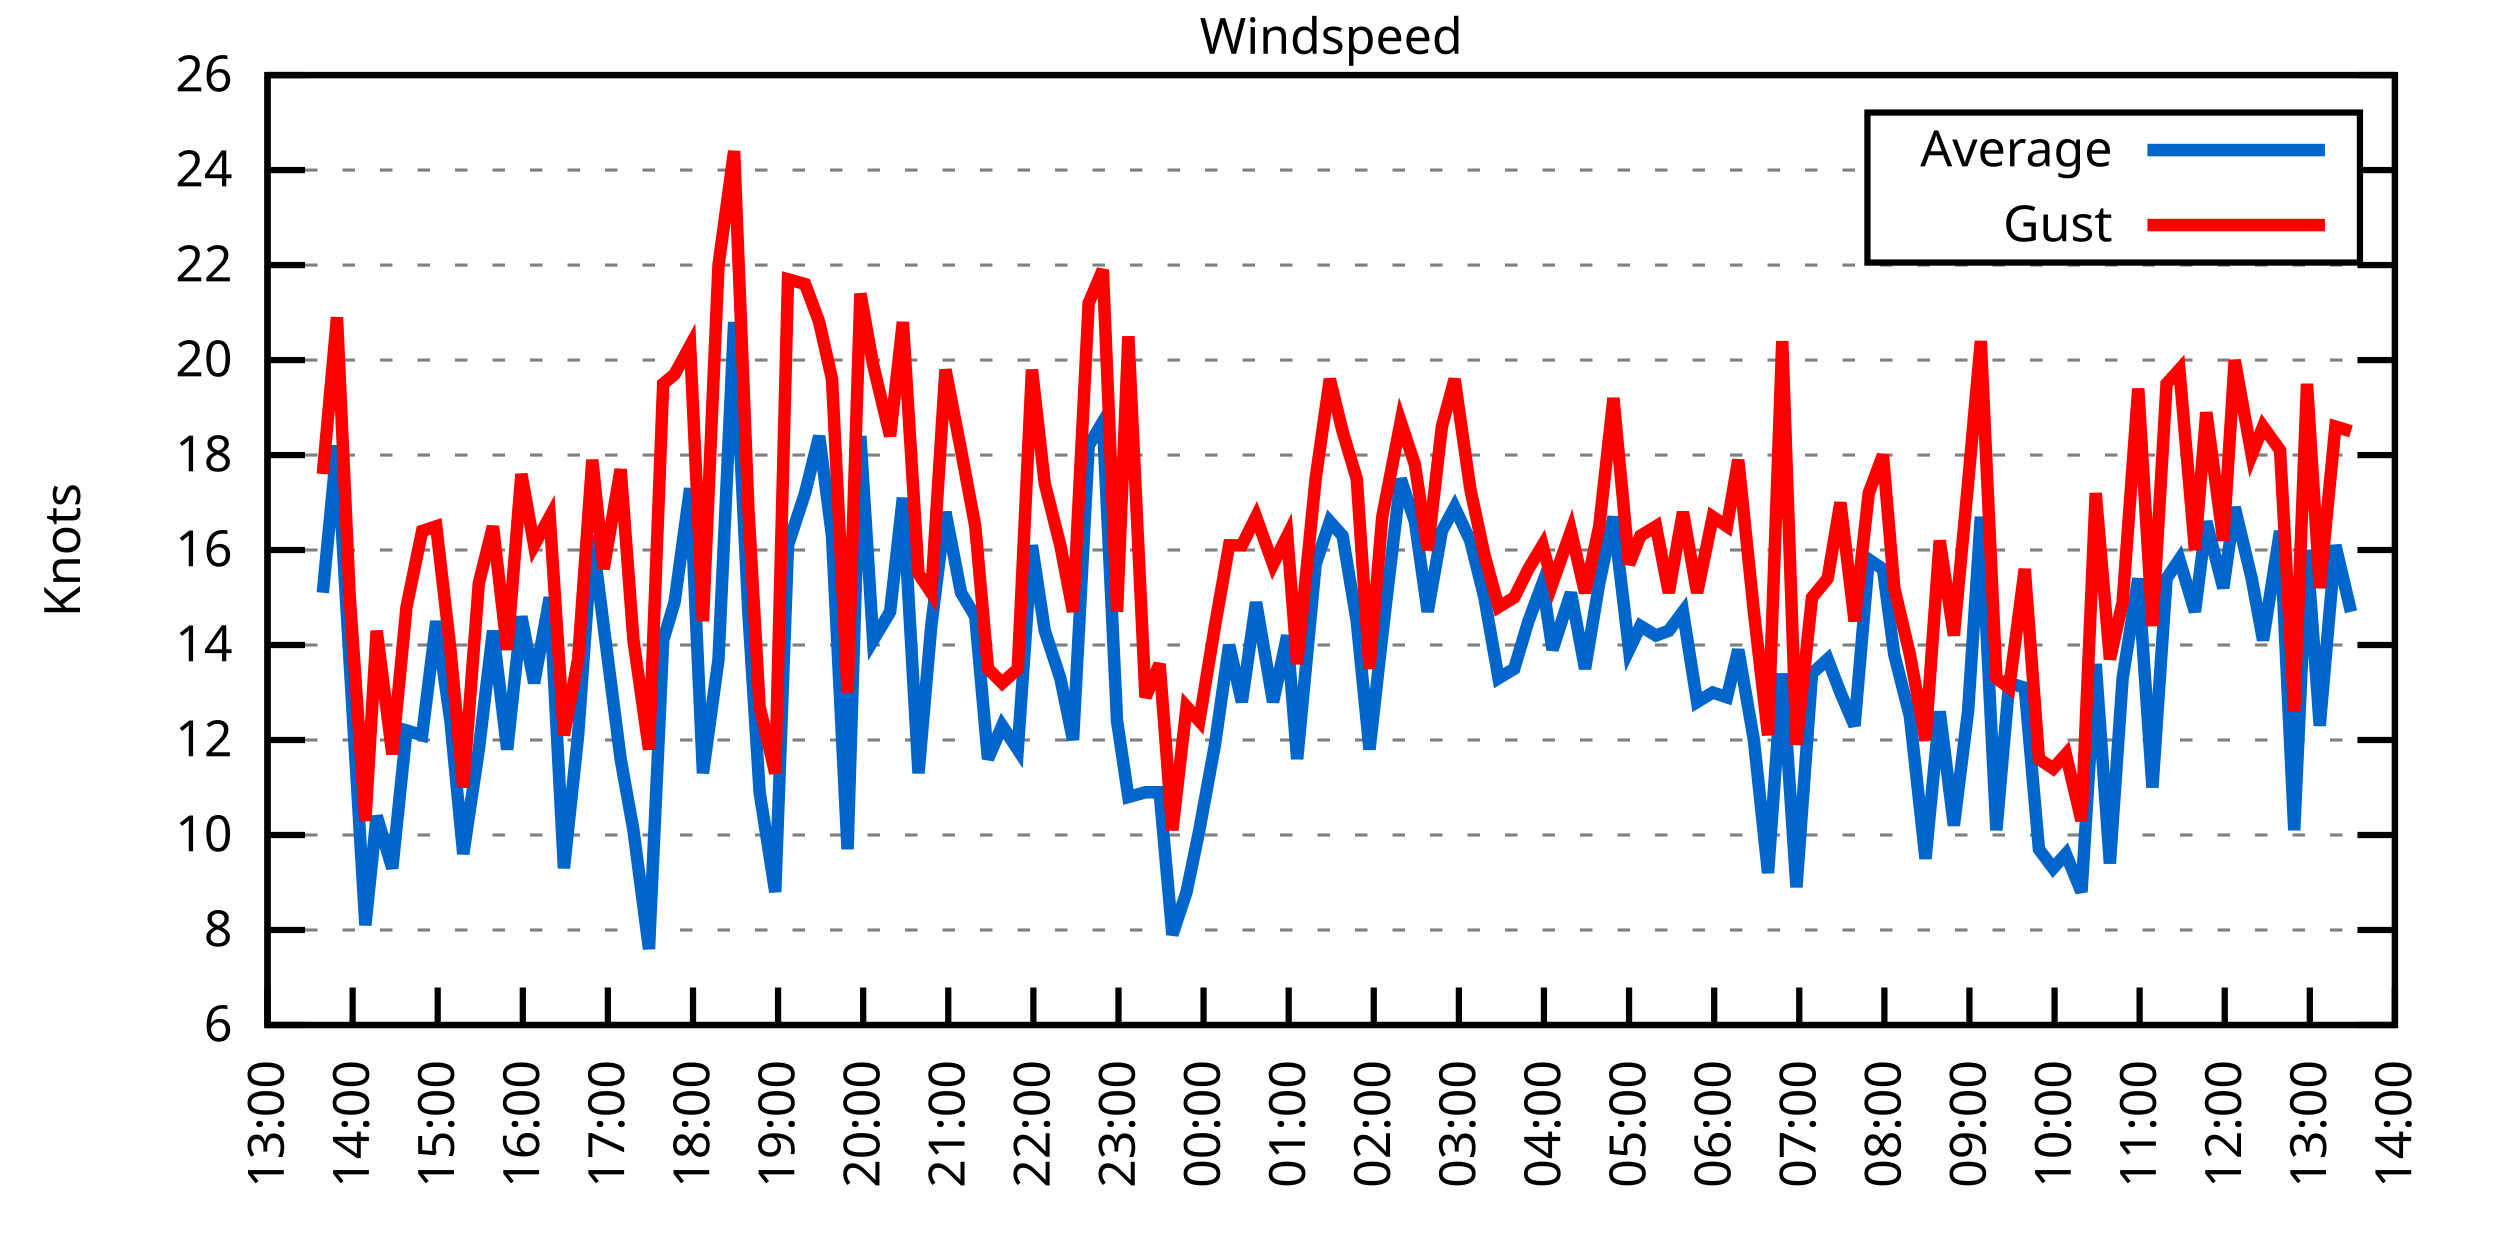
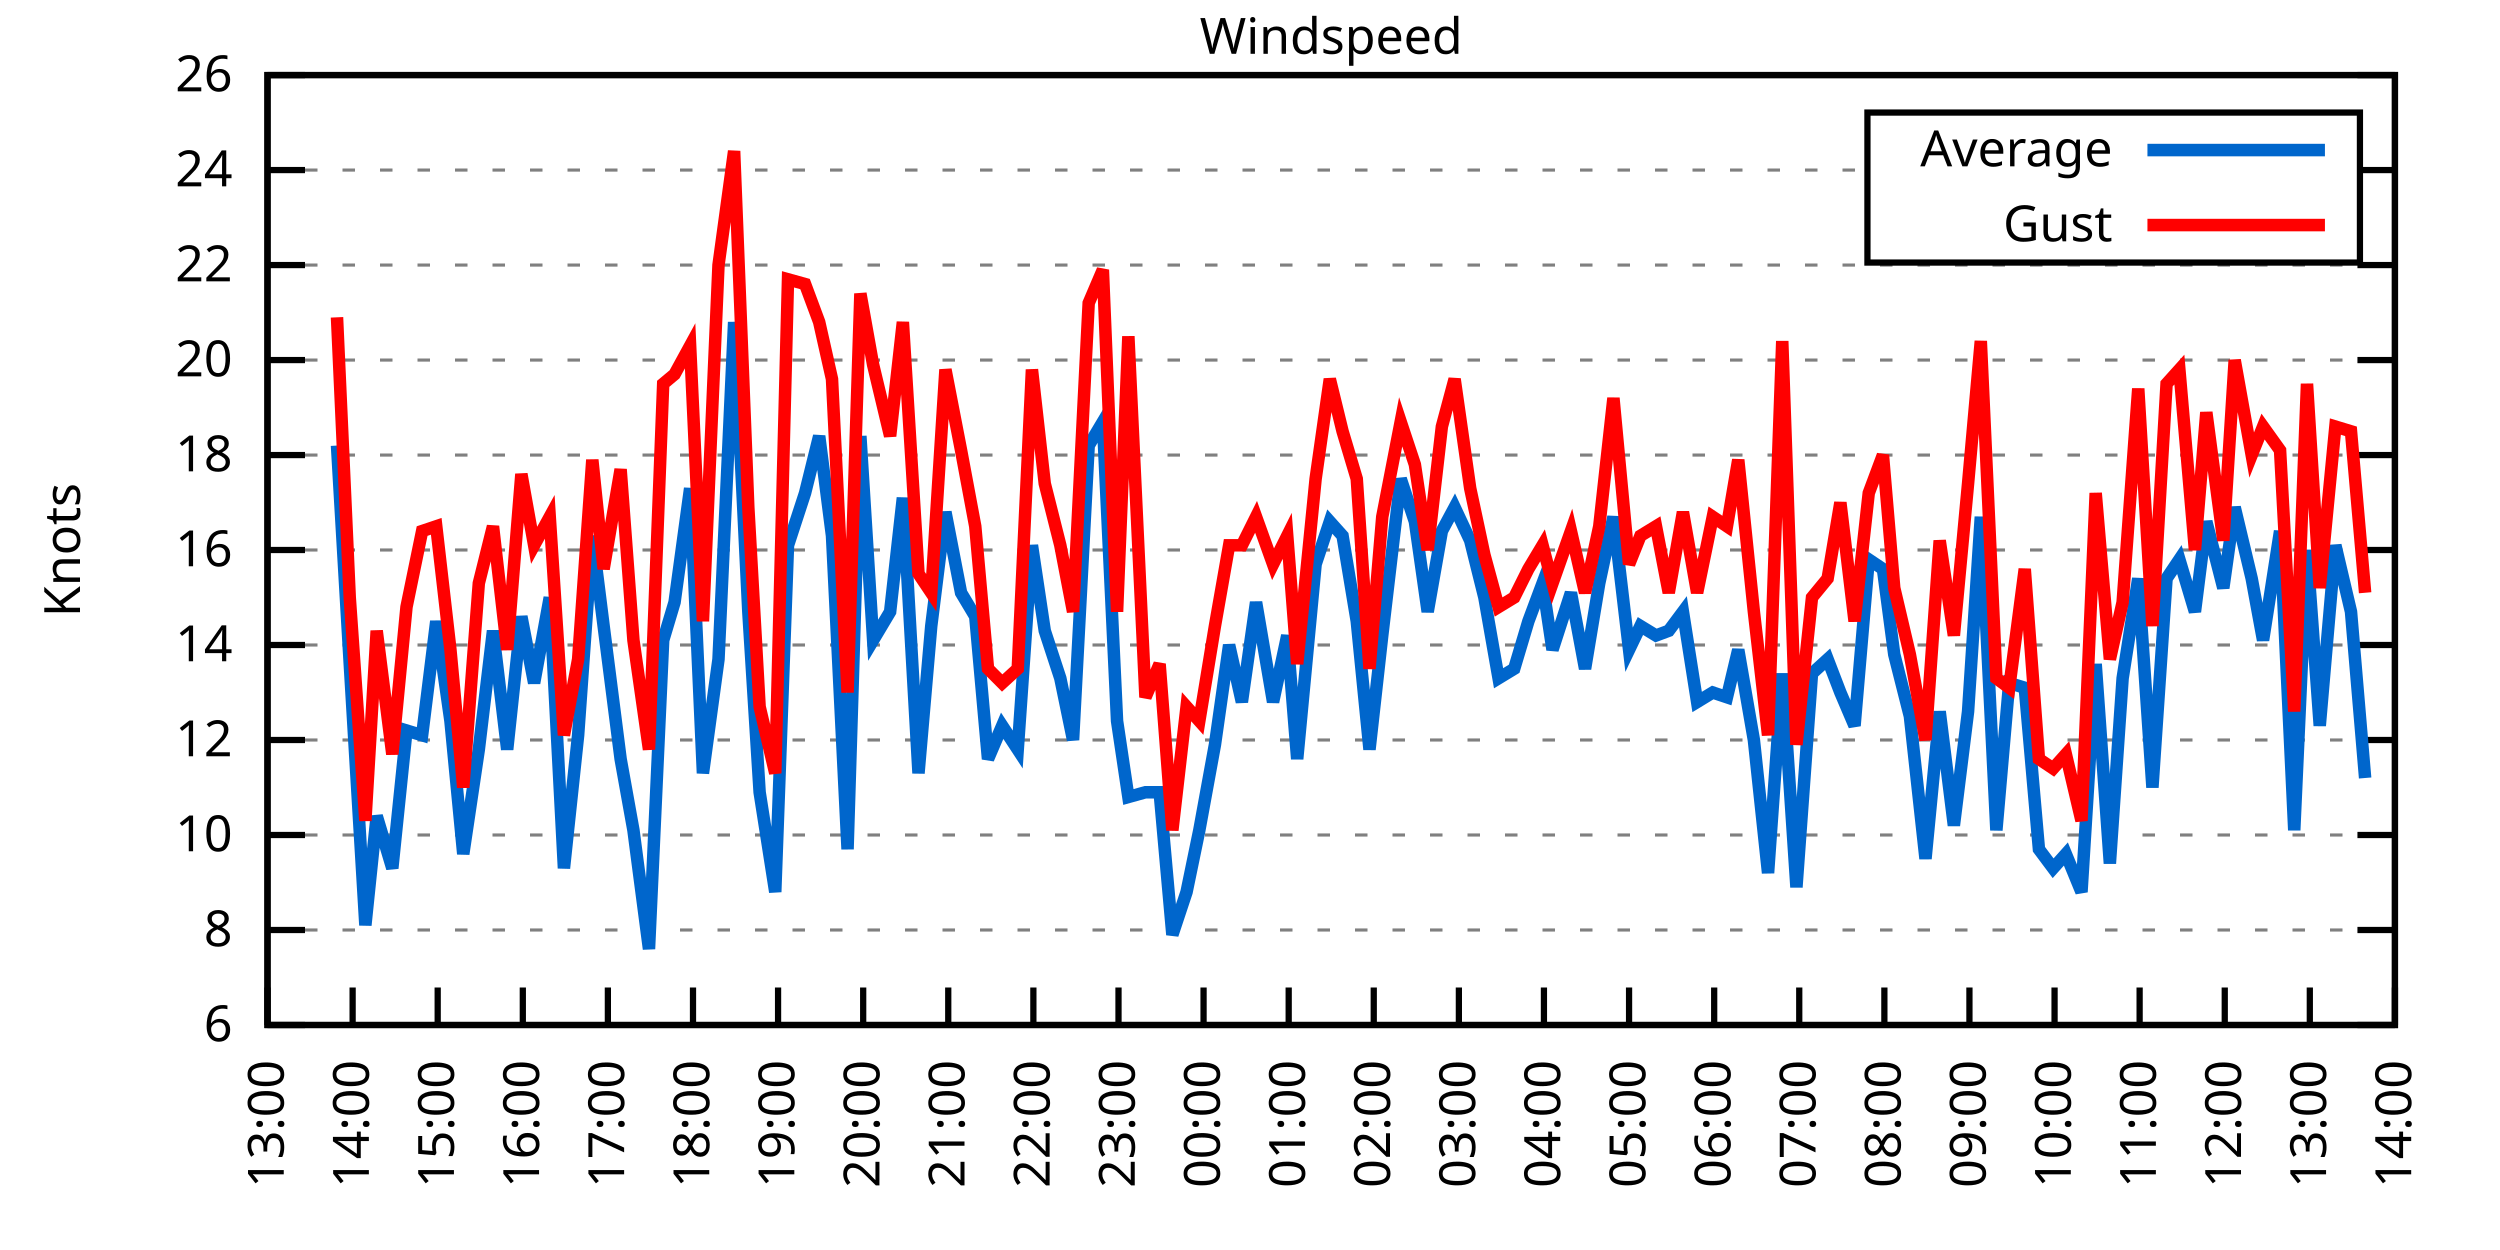
<svg xmlns="http://www.w3.org/2000/svg" xmlns:xlink="http://www.w3.org/1999/xlink" width="400" height="200" viewBox="0 0 400 200">
  <g id="gnuplot_canvas">
    <rect x="0" y="0" width="400" height="200" fill="none" />
    <defs>
      <circle id="gpDot" r="0.5" stroke-width="0.5" stroke="currentColor" />
      <path id="gpPt0" stroke-width="0.333" stroke="currentColor" d="M-1,0 h2 M0,-1 v2" />
      <path id="gpPt1" stroke-width="0.333" stroke="currentColor" d="M-1,-1 L1,1 M1,-1 L-1,1" />
      <path id="gpPt2" stroke-width="0.333" stroke="currentColor" d="M-1,0 L1,0 M0,-1 L0,1 M-1,-1 L1,1 M-1,1 L1,-1" />
      <rect id="gpPt3" stroke-width="0.333" stroke="currentColor" x="-1" y="-1" width="2" height="2" />
      <rect id="gpPt4" stroke-width="0.333" stroke="currentColor" fill="currentColor" x="-1" y="-1" width="2" height="2" />
      <circle id="gpPt5" stroke-width="0.333" stroke="currentColor" cx="0" cy="0" r="1" />
      <use xlink:href="#gpPt5" id="gpPt6" fill="currentColor" stroke="none" />
      <path id="gpPt7" stroke-width="0.333" stroke="currentColor" d="M0,-1.33 L-1.33,0.67 L1.33,0.67 z" />
      <use xlink:href="#gpPt7" id="gpPt8" fill="currentColor" stroke="none" />
      <use xlink:href="#gpPt7" id="gpPt9" stroke="currentColor" transform="rotate(180)" />
      <use xlink:href="#gpPt9" id="gpPt10" fill="currentColor" stroke="none" />
      <use xlink:href="#gpPt3" id="gpPt11" stroke="currentColor" transform="rotate(45)" />
      <use xlink:href="#gpPt11" id="gpPt12" fill="currentColor" stroke="none" />
      <path id="gpPt13" stroke-width="0.333" stroke="currentColor" d="M0,1.330 L1.265,0.411 L0.782,-1.067 L-0.782,-1.076 L-1.265,0.411 z" />
      <use xlink:href="#gpPt13" id="gpPt14" fill="currentColor" stroke="none" />
      <filter id="textbox" filterUnits="objectBoundingBox" x="0" y="0" height="1" width="1">
        <feFlood flood-color="white" flood-opacity="1" result="bgnd" />
        <feComposite in="SourceGraphic" in2="bgnd" operator="atop" />
      </filter>
      <filter id="greybox" filterUnits="objectBoundingBox" x="0" y="0" height="1" width="1">
        <feFlood flood-color="lightgrey" flood-opacity="1" result="grey" />
        <feComposite in="SourceGraphic" in2="grey" operator="atop" />
      </filter>
    </defs>
    <g fill="none" color="white" stroke="currentColor" stroke-width="1.00" stroke-linecap="butt" stroke-linejoin="miter">
</g>
    <g fill="none" color="black" stroke="currentColor" stroke-width="1.00" stroke-linecap="butt" stroke-linejoin="miter">
      <g stroke="none" shape-rendering="crispEdges">
        <polygon fill="rgb(255, 255, 255)" points="42.80,164.00 383.18,164.00 383.18,12.02 42.80,12.02 " />
      </g>
    </g>
    <g fill="none" color="black" stroke="currentColor" stroke-width="1.00" stroke-linecap="butt" stroke-linejoin="miter">
</g>
    <g fill="none" color="black" stroke="black" stroke-width="0.50" stroke-linecap="butt" stroke-linejoin="miter">
</g>
    <g fill="none" color="gray" stroke="currentColor" stroke-width="0.50" stroke-linecap="butt" stroke-linejoin="miter">
      <path stroke="gray" stroke-dasharray="2,4" class="gridline" d="M42.80,164.00 L383.19,164.00  " />
    </g>
    <g fill="none" color="gray" stroke="gray" stroke-width="1.00" stroke-linecap="butt" stroke-linejoin="miter">
</g>
    <g fill="none" color="black" stroke="currentColor" stroke-width="1.00" stroke-linecap="butt" stroke-linejoin="miter">
      <path stroke="black" d="M42.80,164.00 L48.80,164.00 M383.19,164.00 L377.19,164.00  " />
      <g transform="translate(37.20,166.60)" stroke="none" fill="black" font-family="Sans" font-size="8.00" text-anchor="end">
        <text>
          <tspan font-family="Sans"> 6</tspan>
        </text>
      </g>
    </g>
    <g fill="none" color="black" stroke="currentColor" stroke-width="1.00" stroke-linecap="butt" stroke-linejoin="miter">
</g>
    <g fill="none" color="black" stroke="black" stroke-width="0.50" stroke-linecap="butt" stroke-linejoin="miter">
</g>
    <g fill="none" color="gray" stroke="currentColor" stroke-width="0.50" stroke-linecap="butt" stroke-linejoin="miter">
      <path stroke="gray" stroke-dasharray="2,4" class="gridline" d="M42.80,148.80 L383.19,148.80  " />
    </g>
    <g fill="none" color="gray" stroke="gray" stroke-width="1.00" stroke-linecap="butt" stroke-linejoin="miter">
</g>
    <g fill="none" color="black" stroke="currentColor" stroke-width="1.00" stroke-linecap="butt" stroke-linejoin="miter">
      <path stroke="black" d="M42.80,148.80 L48.80,148.80 M383.19,148.80 L377.19,148.80  " />
      <g transform="translate(37.20,151.40)" stroke="none" fill="black" font-family="Sans" font-size="8.00" text-anchor="end">
        <text>
          <tspan font-family="Sans"> 8</tspan>
        </text>
      </g>
    </g>
    <g fill="none" color="black" stroke="currentColor" stroke-width="1.00" stroke-linecap="butt" stroke-linejoin="miter">
</g>
    <g fill="none" color="black" stroke="black" stroke-width="0.50" stroke-linecap="butt" stroke-linejoin="miter">
</g>
    <g fill="none" color="gray" stroke="currentColor" stroke-width="0.50" stroke-linecap="butt" stroke-linejoin="miter">
      <path stroke="gray" stroke-dasharray="2,4" class="gridline" d="M42.80,133.60 L383.19,133.60  " />
    </g>
    <g fill="none" color="gray" stroke="gray" stroke-width="1.00" stroke-linecap="butt" stroke-linejoin="miter">
</g>
    <g fill="none" color="black" stroke="currentColor" stroke-width="1.00" stroke-linecap="butt" stroke-linejoin="miter">
      <path stroke="black" d="M42.80,133.60 L48.80,133.60 M383.19,133.60 L377.19,133.60  " />
      <g transform="translate(37.20,136.20)" stroke="none" fill="black" font-family="Sans" font-size="8.00" text-anchor="end">
        <text>
          <tspan font-family="Sans"> 10</tspan>
        </text>
      </g>
    </g>
    <g fill="none" color="black" stroke="currentColor" stroke-width="1.00" stroke-linecap="butt" stroke-linejoin="miter">
</g>
    <g fill="none" color="black" stroke="black" stroke-width="0.50" stroke-linecap="butt" stroke-linejoin="miter">
</g>
    <g fill="none" color="gray" stroke="currentColor" stroke-width="0.50" stroke-linecap="butt" stroke-linejoin="miter">
      <path stroke="gray" stroke-dasharray="2,4" class="gridline" d="M42.80,118.40 L383.19,118.40  " />
    </g>
    <g fill="none" color="gray" stroke="gray" stroke-width="1.00" stroke-linecap="butt" stroke-linejoin="miter">
</g>
    <g fill="none" color="black" stroke="currentColor" stroke-width="1.00" stroke-linecap="butt" stroke-linejoin="miter">
      <path stroke="black" d="M42.80,118.40 L48.80,118.40 M383.19,118.40 L377.19,118.40  " />
      <g transform="translate(37.20,121.00)" stroke="none" fill="black" font-family="Sans" font-size="8.00" text-anchor="end">
        <text>
          <tspan font-family="Sans"> 12</tspan>
        </text>
      </g>
    </g>
    <g fill="none" color="black" stroke="currentColor" stroke-width="1.00" stroke-linecap="butt" stroke-linejoin="miter">
</g>
    <g fill="none" color="black" stroke="black" stroke-width="0.50" stroke-linecap="butt" stroke-linejoin="miter">
</g>
    <g fill="none" color="gray" stroke="currentColor" stroke-width="0.50" stroke-linecap="butt" stroke-linejoin="miter">
      <path stroke="gray" stroke-dasharray="2,4" class="gridline" d="M42.80,103.20 L383.19,103.20  " />
    </g>
    <g fill="none" color="gray" stroke="gray" stroke-width="1.00" stroke-linecap="butt" stroke-linejoin="miter">
</g>
    <g fill="none" color="black" stroke="currentColor" stroke-width="1.00" stroke-linecap="butt" stroke-linejoin="miter">
      <path stroke="black" d="M42.80,103.20 L48.80,103.20 M383.19,103.20 L377.19,103.20  " />
      <g transform="translate(37.20,105.80)" stroke="none" fill="black" font-family="Sans" font-size="8.00" text-anchor="end">
        <text>
          <tspan font-family="Sans"> 14</tspan>
        </text>
      </g>
    </g>
    <g fill="none" color="black" stroke="currentColor" stroke-width="1.00" stroke-linecap="butt" stroke-linejoin="miter">
</g>
    <g fill="none" color="black" stroke="black" stroke-width="0.50" stroke-linecap="butt" stroke-linejoin="miter">
</g>
    <g fill="none" color="gray" stroke="currentColor" stroke-width="0.50" stroke-linecap="butt" stroke-linejoin="miter">
      <path stroke="gray" stroke-dasharray="2,4" class="gridline" d="M42.80,88.00 L383.19,88.00  " />
    </g>
    <g fill="none" color="gray" stroke="gray" stroke-width="1.00" stroke-linecap="butt" stroke-linejoin="miter">
</g>
    <g fill="none" color="black" stroke="currentColor" stroke-width="1.00" stroke-linecap="butt" stroke-linejoin="miter">
      <path stroke="black" d="M42.80,88.00 L48.80,88.00 M383.19,88.00 L377.19,88.00  " />
      <g transform="translate(37.20,90.60)" stroke="none" fill="black" font-family="Sans" font-size="8.00" text-anchor="end">
        <text>
          <tspan font-family="Sans"> 16</tspan>
        </text>
      </g>
    </g>
    <g fill="none" color="black" stroke="currentColor" stroke-width="1.00" stroke-linecap="butt" stroke-linejoin="miter">
</g>
    <g fill="none" color="black" stroke="black" stroke-width="0.50" stroke-linecap="butt" stroke-linejoin="miter">
</g>
    <g fill="none" color="gray" stroke="currentColor" stroke-width="0.50" stroke-linecap="butt" stroke-linejoin="miter">
      <path stroke="gray" stroke-dasharray="2,4" class="gridline" d="M42.80,72.81 L383.19,72.81  " />
    </g>
    <g fill="none" color="gray" stroke="gray" stroke-width="1.00" stroke-linecap="butt" stroke-linejoin="miter">
</g>
    <g fill="none" color="black" stroke="currentColor" stroke-width="1.00" stroke-linecap="butt" stroke-linejoin="miter">
      <path stroke="black" d="M42.80,72.81 L48.80,72.81 M383.19,72.81 L377.19,72.81  " />
      <g transform="translate(37.20,75.41)" stroke="none" fill="black" font-family="Sans" font-size="8.00" text-anchor="end">
        <text>
          <tspan font-family="Sans"> 18</tspan>
        </text>
      </g>
    </g>
    <g fill="none" color="black" stroke="currentColor" stroke-width="1.00" stroke-linecap="butt" stroke-linejoin="miter">
</g>
    <g fill="none" color="black" stroke="black" stroke-width="0.50" stroke-linecap="butt" stroke-linejoin="miter">
</g>
    <g fill="none" color="gray" stroke="currentColor" stroke-width="0.50" stroke-linecap="butt" stroke-linejoin="miter">
      <path stroke="gray" stroke-dasharray="2,4" class="gridline" d="M42.80,57.61 L383.19,57.61  " />
    </g>
    <g fill="none" color="gray" stroke="gray" stroke-width="1.00" stroke-linecap="butt" stroke-linejoin="miter">
</g>
    <g fill="none" color="black" stroke="currentColor" stroke-width="1.00" stroke-linecap="butt" stroke-linejoin="miter">
      <path stroke="black" d="M42.80,57.61 L48.80,57.61 M383.19,57.61 L377.19,57.61  " />
      <g transform="translate(37.20,60.21)" stroke="none" fill="black" font-family="Sans" font-size="8.00" text-anchor="end">
        <text>
          <tspan font-family="Sans"> 20</tspan>
        </text>
      </g>
    </g>
    <g fill="none" color="black" stroke="currentColor" stroke-width="1.00" stroke-linecap="butt" stroke-linejoin="miter">
</g>
    <g fill="none" color="black" stroke="black" stroke-width="0.50" stroke-linecap="butt" stroke-linejoin="miter">
</g>
    <g fill="none" color="gray" stroke="currentColor" stroke-width="0.50" stroke-linecap="butt" stroke-linejoin="miter">
      <path stroke="gray" stroke-dasharray="2,4" class="gridline" d="M42.80,42.41 L383.19,42.41  " />
    </g>
    <g fill="none" color="gray" stroke="gray" stroke-width="1.00" stroke-linecap="butt" stroke-linejoin="miter">
</g>
    <g fill="none" color="black" stroke="currentColor" stroke-width="1.00" stroke-linecap="butt" stroke-linejoin="miter">
      <path stroke="black" d="M42.80,42.41 L48.80,42.41 M383.19,42.41 L377.19,42.41  " />
      <g transform="translate(37.20,45.01)" stroke="none" fill="black" font-family="Sans" font-size="8.00" text-anchor="end">
        <text>
          <tspan font-family="Sans"> 22</tspan>
        </text>
      </g>
    </g>
    <g fill="none" color="black" stroke="currentColor" stroke-width="1.00" stroke-linecap="butt" stroke-linejoin="miter">
</g>
    <g fill="none" color="black" stroke="black" stroke-width="0.50" stroke-linecap="butt" stroke-linejoin="miter">
</g>
    <g fill="none" color="gray" stroke="currentColor" stroke-width="0.50" stroke-linecap="butt" stroke-linejoin="miter">
      <path stroke="gray" stroke-dasharray="2,4" class="gridline" d="M42.80,27.21 L298.79,27.21 M377.59,27.21 L383.19,27.21  " />
    </g>
    <g fill="none" color="gray" stroke="gray" stroke-width="1.00" stroke-linecap="butt" stroke-linejoin="miter">
</g>
    <g fill="none" color="black" stroke="currentColor" stroke-width="1.00" stroke-linecap="butt" stroke-linejoin="miter">
      <path stroke="black" d="M42.80,27.21 L48.80,27.21 M383.19,27.21 L377.19,27.21  " />
      <g transform="translate(37.20,29.81)" stroke="none" fill="black" font-family="Sans" font-size="8.00" text-anchor="end">
        <text>
          <tspan font-family="Sans"> 24</tspan>
        </text>
      </g>
    </g>
    <g fill="none" color="black" stroke="currentColor" stroke-width="1.00" stroke-linecap="butt" stroke-linejoin="miter">
</g>
    <g fill="none" color="black" stroke="black" stroke-width="0.50" stroke-linecap="butt" stroke-linejoin="miter">
</g>
    <g fill="none" color="gray" stroke="currentColor" stroke-width="0.50" stroke-linecap="butt" stroke-linejoin="miter">
      <path stroke="gray" stroke-dasharray="2,4" class="gridline" d="M42.80,12.01 L383.19,12.01  " />
    </g>
    <g fill="none" color="gray" stroke="gray" stroke-width="1.00" stroke-linecap="butt" stroke-linejoin="miter">
</g>
    <g fill="none" color="black" stroke="currentColor" stroke-width="1.00" stroke-linecap="butt" stroke-linejoin="miter">
      <path stroke="black" d="M42.80,12.01 L48.80,12.01 M383.19,12.01 L377.19,12.01  " />
      <g transform="translate(37.20,14.61)" stroke="none" fill="black" font-family="Sans" font-size="8.00" text-anchor="end">
        <text>
          <tspan font-family="Sans"> 26</tspan>
        </text>
      </g>
    </g>
    <g fill="none" color="black" stroke="currentColor" stroke-width="1.00" stroke-linecap="butt" stroke-linejoin="miter">
      <path stroke="black" d="M42.80,164.00 L42.80,158.00  " />
      <g transform="translate(45.40,169.60) rotate(270.00)" stroke="none" fill="black" font-family="Sans" font-size="8.00" text-anchor="end">
        <text>
          <tspan font-family="Sans">13:00</tspan>
        </text>
      </g>
    </g>
    <g fill="none" color="black" stroke="currentColor" stroke-width="1.00" stroke-linecap="butt" stroke-linejoin="miter">
      <path stroke="black" d="M56.42,164.00 L56.42,158.00  " />
      <g transform="translate(59.02,169.60) rotate(270.00)" stroke="none" fill="black" font-family="Sans" font-size="8.00" text-anchor="end">
        <text>
          <tspan font-family="Sans">14:00</tspan>
        </text>
      </g>
    </g>
    <g fill="none" color="black" stroke="currentColor" stroke-width="1.00" stroke-linecap="butt" stroke-linejoin="miter">
      <path stroke="black" d="M70.03,164.00 L70.03,158.00  " />
      <g transform="translate(72.63,169.60) rotate(270.00)" stroke="none" fill="black" font-family="Sans" font-size="8.00" text-anchor="end">
        <text>
          <tspan font-family="Sans">15:00</tspan>
        </text>
      </g>
    </g>
    <g fill="none" color="black" stroke="currentColor" stroke-width="1.00" stroke-linecap="butt" stroke-linejoin="miter">
      <path stroke="black" d="M83.65,164.00 L83.65,158.00  " />
      <g transform="translate(86.25,169.60) rotate(270.00)" stroke="none" fill="black" font-family="Sans" font-size="8.00" text-anchor="end">
        <text>
          <tspan font-family="Sans">16:00</tspan>
        </text>
      </g>
    </g>
    <g fill="none" color="black" stroke="currentColor" stroke-width="1.00" stroke-linecap="butt" stroke-linejoin="miter">
      <path stroke="black" d="M97.26,164.00 L97.26,158.00  " />
      <g transform="translate(99.86,169.60) rotate(270.00)" stroke="none" fill="black" font-family="Sans" font-size="8.00" text-anchor="end">
        <text>
          <tspan font-family="Sans">17:00</tspan>
        </text>
      </g>
    </g>
    <g fill="none" color="black" stroke="currentColor" stroke-width="1.00" stroke-linecap="butt" stroke-linejoin="miter">
      <path stroke="black" d="M110.88,164.00 L110.88,158.00  " />
      <g transform="translate(113.48,169.60) rotate(270.00)" stroke="none" fill="black" font-family="Sans" font-size="8.00" text-anchor="end">
        <text>
          <tspan font-family="Sans">18:00</tspan>
        </text>
      </g>
    </g>
    <g fill="none" color="black" stroke="currentColor" stroke-width="1.00" stroke-linecap="butt" stroke-linejoin="miter">
      <path stroke="black" d="M124.49,164.00 L124.49,158.00  " />
      <g transform="translate(127.09,169.60) rotate(270.00)" stroke="none" fill="black" font-family="Sans" font-size="8.00" text-anchor="end">
        <text>
          <tspan font-family="Sans">19:00</tspan>
        </text>
      </g>
    </g>
    <g fill="none" color="black" stroke="currentColor" stroke-width="1.00" stroke-linecap="butt" stroke-linejoin="miter">
      <path stroke="black" d="M138.11,164.00 L138.11,158.00  " />
      <g transform="translate(140.71,169.60) rotate(270.00)" stroke="none" fill="black" font-family="Sans" font-size="8.00" text-anchor="end">
        <text>
          <tspan font-family="Sans">20:00</tspan>
        </text>
      </g>
    </g>
    <g fill="none" color="black" stroke="currentColor" stroke-width="1.00" stroke-linecap="butt" stroke-linejoin="miter">
      <path stroke="black" d="M151.72,164.00 L151.72,158.00  " />
      <g transform="translate(154.32,169.60) rotate(270.00)" stroke="none" fill="black" font-family="Sans" font-size="8.00" text-anchor="end">
        <text>
          <tspan font-family="Sans">21:00</tspan>
        </text>
      </g>
    </g>
    <g fill="none" color="black" stroke="currentColor" stroke-width="1.00" stroke-linecap="butt" stroke-linejoin="miter">
      <path stroke="black" d="M165.34,164.00 L165.34,158.00  " />
      <g transform="translate(167.94,169.60) rotate(270.00)" stroke="none" fill="black" font-family="Sans" font-size="8.00" text-anchor="end">
        <text>
          <tspan font-family="Sans">22:00</tspan>
        </text>
      </g>
    </g>
    <g fill="none" color="black" stroke="currentColor" stroke-width="1.00" stroke-linecap="butt" stroke-linejoin="miter">
      <path stroke="black" d="M178.96,164.00 L178.96,158.00  " />
      <g transform="translate(181.56,169.60) rotate(270.00)" stroke="none" fill="black" font-family="Sans" font-size="8.00" text-anchor="end">
        <text>
          <tspan font-family="Sans">23:00</tspan>
        </text>
      </g>
    </g>
    <g fill="none" color="black" stroke="currentColor" stroke-width="1.00" stroke-linecap="butt" stroke-linejoin="miter">
      <path stroke="black" d="M192.57,164.00 L192.57,158.00  " />
      <g transform="translate(195.17,169.60) rotate(270.00)" stroke="none" fill="black" font-family="Sans" font-size="8.00" text-anchor="end">
        <text>
          <tspan font-family="Sans">00:00</tspan>
        </text>
      </g>
    </g>
    <g fill="none" color="black" stroke="currentColor" stroke-width="1.00" stroke-linecap="butt" stroke-linejoin="miter">
      <path stroke="black" d="M206.19,164.00 L206.19,158.00  " />
      <g transform="translate(208.79,169.60) rotate(270.00)" stroke="none" fill="black" font-family="Sans" font-size="8.00" text-anchor="end">
        <text>
          <tspan font-family="Sans">01:00</tspan>
        </text>
      </g>
    </g>
    <g fill="none" color="black" stroke="currentColor" stroke-width="1.00" stroke-linecap="butt" stroke-linejoin="miter">
      <path stroke="black" d="M219.80,164.00 L219.80,158.00  " />
      <g transform="translate(222.40,169.60) rotate(270.00)" stroke="none" fill="black" font-family="Sans" font-size="8.00" text-anchor="end">
        <text>
          <tspan font-family="Sans">02:00</tspan>
        </text>
      </g>
    </g>
    <g fill="none" color="black" stroke="currentColor" stroke-width="1.00" stroke-linecap="butt" stroke-linejoin="miter">
      <path stroke="black" d="M233.42,164.00 L233.42,158.00  " />
      <g transform="translate(236.02,169.60) rotate(270.00)" stroke="none" fill="black" font-family="Sans" font-size="8.00" text-anchor="end">
        <text>
          <tspan font-family="Sans">03:00</tspan>
        </text>
      </g>
    </g>
    <g fill="none" color="black" stroke="currentColor" stroke-width="1.00" stroke-linecap="butt" stroke-linejoin="miter">
      <path stroke="black" d="M247.03,164.00 L247.03,158.00  " />
      <g transform="translate(249.63,169.60) rotate(270.00)" stroke="none" fill="black" font-family="Sans" font-size="8.00" text-anchor="end">
        <text>
          <tspan font-family="Sans">04:00</tspan>
        </text>
      </g>
    </g>
    <g fill="none" color="black" stroke="currentColor" stroke-width="1.00" stroke-linecap="butt" stroke-linejoin="miter">
      <path stroke="black" d="M260.65,164.00 L260.65,158.00  " />
      <g transform="translate(263.25,169.60) rotate(270.00)" stroke="none" fill="black" font-family="Sans" font-size="8.00" text-anchor="end">
        <text>
          <tspan font-family="Sans">05:00</tspan>
        </text>
      </g>
    </g>
    <g fill="none" color="black" stroke="currentColor" stroke-width="1.00" stroke-linecap="butt" stroke-linejoin="miter">
      <path stroke="black" d="M274.27,164.00 L274.27,158.00  " />
      <g transform="translate(276.87,169.60) rotate(270.00)" stroke="none" fill="black" font-family="Sans" font-size="8.00" text-anchor="end">
        <text>
          <tspan font-family="Sans">06:00</tspan>
        </text>
      </g>
    </g>
    <g fill="none" color="black" stroke="currentColor" stroke-width="1.00" stroke-linecap="butt" stroke-linejoin="miter">
      <path stroke="black" d="M287.88,164.00 L287.88,158.00  " />
      <g transform="translate(290.48,169.60) rotate(270.00)" stroke="none" fill="black" font-family="Sans" font-size="8.00" text-anchor="end">
        <text>
          <tspan font-family="Sans">07:00</tspan>
        </text>
      </g>
    </g>
    <g fill="none" color="black" stroke="currentColor" stroke-width="1.00" stroke-linecap="butt" stroke-linejoin="miter">
      <path stroke="black" d="M301.50,164.00 L301.50,158.00  " />
      <g transform="translate(304.10,169.60) rotate(270.00)" stroke="none" fill="black" font-family="Sans" font-size="8.00" text-anchor="end">
        <text>
          <tspan font-family="Sans">08:00</tspan>
        </text>
      </g>
    </g>
    <g fill="none" color="black" stroke="currentColor" stroke-width="1.00" stroke-linecap="butt" stroke-linejoin="miter">
      <path stroke="black" d="M315.11,164.00 L315.11,158.00  " />
      <g transform="translate(317.71,169.60) rotate(270.00)" stroke="none" fill="black" font-family="Sans" font-size="8.00" text-anchor="end">
        <text>
          <tspan font-family="Sans">09:00</tspan>
        </text>
      </g>
    </g>
    <g fill="none" color="black" stroke="currentColor" stroke-width="1.00" stroke-linecap="butt" stroke-linejoin="miter">
      <path stroke="black" d="M328.73,164.00 L328.73,158.00  " />
      <g transform="translate(331.33,169.60) rotate(270.00)" stroke="none" fill="black" font-family="Sans" font-size="8.00" text-anchor="end">
        <text>
          <tspan font-family="Sans">10:00</tspan>
        </text>
      </g>
    </g>
    <g fill="none" color="black" stroke="currentColor" stroke-width="1.00" stroke-linecap="butt" stroke-linejoin="miter">
      <path stroke="black" d="M342.34,164.00 L342.34,158.00  " />
      <g transform="translate(344.94,169.60) rotate(270.00)" stroke="none" fill="black" font-family="Sans" font-size="8.00" text-anchor="end">
        <text>
          <tspan font-family="Sans">11:00</tspan>
        </text>
      </g>
    </g>
    <g fill="none" color="black" stroke="currentColor" stroke-width="1.00" stroke-linecap="butt" stroke-linejoin="miter">
      <path stroke="black" d="M355.96,164.00 L355.96,158.00  " />
      <g transform="translate(358.56,169.60) rotate(270.00)" stroke="none" fill="black" font-family="Sans" font-size="8.00" text-anchor="end">
        <text>
          <tspan font-family="Sans">12:00</tspan>
        </text>
      </g>
    </g>
    <g fill="none" color="black" stroke="currentColor" stroke-width="1.00" stroke-linecap="butt" stroke-linejoin="miter">
      <path stroke="black" d="M369.57,164.00 L369.57,158.00  " />
      <g transform="translate(372.17,169.60) rotate(270.00)" stroke="none" fill="black" font-family="Sans" font-size="8.00" text-anchor="end">
        <text>
          <tspan font-family="Sans">13:00</tspan>
        </text>
      </g>
    </g>
    <g fill="none" color="black" stroke="currentColor" stroke-width="1.00" stroke-linecap="butt" stroke-linejoin="miter">
      <path stroke="black" d="M383.19,164.00 L383.19,158.00  " />
      <g transform="translate(385.79,169.60) rotate(270.00)" stroke="none" fill="black" font-family="Sans" font-size="8.00" text-anchor="end">
        <text>
          <tspan font-family="Sans">14:00</tspan>
        </text>
      </g>
    </g>
    <g fill="none" color="black" stroke="currentColor" stroke-width="1.00" stroke-linecap="butt" stroke-linejoin="miter">
</g>
    <g fill="none" color="black" stroke="currentColor" stroke-width="1.00" stroke-linecap="butt" stroke-linejoin="miter">
      <path stroke="black" d="M42.80,12.01 L42.80,164.00 L383.19,164.00 L383.19,12.01 L42.80,12.01 Z  " />
    </g>
    <g fill="none" color="black" stroke="currentColor" stroke-width="1.00" stroke-linecap="butt" stroke-linejoin="miter">
</g>
    <g fill="none" color="black" stroke="currentColor" stroke-width="1.00" stroke-linecap="butt" stroke-linejoin="miter">
      <path stroke="black" d="M298.79,42.01 L298.79,18.01 L377.59,18.01 L377.59,42.01 L298.79,42.01 Z  " />
    </g>
    <g id="Windspeed_plot_1">
      <g fill="none" color="white" stroke="black" stroke-width="2.00" stroke-linecap="butt" stroke-linejoin="miter">
</g>
      <g fill="none" color="black" stroke="currentColor" stroke-width="2.00" stroke-linecap="butt" stroke-linejoin="miter">
        <g transform="translate(337.99,26.61)" stroke="none" fill="black" font-family="Sans" font-size="8.00" text-anchor="end">
          <text>
            <tspan font-family="Sans">Average</tspan>
          </text>
        </g>
      </g>
      <g fill="none" color="black" stroke="currentColor" stroke-width="2.00" stroke-linecap="butt" stroke-linejoin="miter">
-         <path stroke="rgb(  0, 102, 204)" d="M343.59,24.01 L371.99,24.01 M51.65,94.84 L53.92,71.29 L55.96,106.24 L58.46,148.04 L60.27,130.56 L62.77,138.92   L65.04,116.88 L67.54,117.64 L69.80,99.40 L72.07,115.36 L74.12,136.64 L76.61,119.92 L78.88,100.92 L81.15,119.92   L83.42,98.64 L85.46,109.28 L87.96,95.60 L90.23,138.92 L92.50,117.64 L94.77,85.73 L96.58,100.16 L99.30,121.44   L101.35,132.84 L103.84,151.84 L106.11,102.44 L107.93,96.36 L110.42,78.13 L112.47,123.72 L114.96,105.48 L117.46,51.53   L119.73,97.88 L121.54,126.76 L124.04,142.72 L126.08,87.25 L128.81,78.89 L131.07,69.77 L133.12,85.73 L135.61,135.88   L137.66,69.77 L139.70,102.44 L142.42,97.88 L144.46,79.65 L146.96,123.72 L149.00,100.16 L151.27,81.93 L153.77,94.84   L156.04,98.64 L158.08,121.44 L160.35,116.12 L162.84,119.92 L165.11,87.25 L167.16,100.92 L169.65,108.52 L171.69,118.40   L174.19,71.29 L176.46,67.49 L178.73,115.36 L180.54,127.52 L183.27,126.76 L185.54,126.76 L187.58,149.56 L189.85,142.72   L191.89,132.84 L194.39,119.16 L196.66,103.20 L198.70,112.32 L200.97,96.36 L203.69,112.32 L205.96,101.68 L207.55,121.44   L210.50,90.28 L212.77,83.45 L214.81,85.73 L217.08,99.40 L219.12,119.92 L221.16,101.68 L224.11,76.61 L226.38,83.45   L228.43,97.88 L230.70,84.97 L232.74,81.17 L235.23,86.49 L237.50,95.60 L239.77,108.52 L242.27,107.00 L244.54,99.40   L246.81,93.32 L248.40,103.96 L251.35,94.84 L253.61,107.00 L255.88,93.32 L258.15,82.69 L260.65,103.96 L262.47,100.16   L264.96,101.68 L267.00,100.92 L269.27,97.88 L271.54,112.32 L274.04,110.80 L276.31,111.56 L278.12,103.96 L280.62,118.40   L282.89,139.68 L285.16,107.76 L287.43,141.96 L289.92,107.76 L292.42,105.48 L294.46,110.80 L296.73,116.12 L299.00,89.52   L301.27,91.04 L303.08,104.72 L305.58,114.60 L308.08,137.40 L310.35,113.84 L312.62,132.08 L314.89,113.84 L316.93,82.69   L319.42,132.84 L321.47,109.28 L323.96,110.04 L326.23,135.88 L328.50,138.92 L330.54,136.64 L333.04,142.72 L335.31,106.24   L337.58,138.16 L339.62,108.52 L342.12,92.56 L344.39,126.00 L346.65,92.56 L348.70,89.52 L351.19,97.88 L353.01,83.45   L355.73,94.08 L357.55,81.17 L360.27,92.56 L362.09,102.44 L364.81,84.97 L367.08,132.84 L369.12,88.00 L371.16,116.12   L373.66,87.25 L376.16,97.88  " />
+         <path stroke="rgb(  0, 102, 204)" d="M343.59,24.01 L371.99,24.01 M53.92,71.29 L55.96,106.24 L58.46,148.04 L60.27,130.56 L62.77,138.92 L65.04,116.88   L67.54,117.64 L69.80,99.40 L72.07,115.36 L74.12,136.64 L76.61,119.92 L78.88,100.92 L81.15,119.92 L83.42,98.64   L85.46,109.28 L87.96,95.60 L90.23,138.92 L92.50,117.64 L94.77,85.73 L96.58,100.16 L99.30,121.44 L101.35,132.84   L103.84,151.84 L106.11,102.44 L107.93,96.36 L110.42,78.13 L112.47,123.72 L114.96,105.48 L117.46,51.53 L119.73,97.88   L121.54,126.76 L124.04,142.72 L126.08,87.25 L128.81,78.89 L131.07,69.77 L133.12,85.73 L135.61,135.88 L137.66,69.77   L139.70,102.44 L142.42,97.88 L144.46,79.65 L146.96,123.72 L149.00,100.16 L151.27,81.93 L153.77,94.84 L156.04,98.64   L158.08,121.44 L160.35,116.12 L162.84,119.92 L165.11,87.25 L167.16,100.92 L169.65,108.52 L171.69,118.40 L174.19,71.29   L176.46,67.49 L178.73,115.36 L180.54,127.52 L183.27,126.76 L185.54,126.76 L187.58,149.56 L189.85,142.72 L191.89,132.84   L194.39,119.16 L196.66,103.20 L198.70,112.32 L200.97,96.36 L203.69,112.32 L205.96,101.68 L207.55,121.44 L210.50,90.28   L212.77,83.45 L214.81,85.73 L217.08,99.40 L219.12,119.92 L221.16,101.68 L224.11,76.61 L226.38,83.45 L228.43,97.88   L230.70,84.97 L232.74,81.17 L235.23,86.49 L237.50,95.60 L239.77,108.52 L242.27,107.00 L244.54,99.40 L246.81,93.32   L248.40,103.96 L251.35,94.84 L253.61,107.00 L255.88,93.32 L258.15,82.69 L260.65,103.96 L262.47,100.16 L264.96,101.68   L267.00,100.92 L269.27,97.88 L271.54,112.32 L274.04,110.80 L276.31,111.56 L278.12,103.96 L280.62,118.40 L282.89,139.68   L285.16,107.76 L287.43,141.96 L289.92,107.76 L292.42,105.48 L294.46,110.80 L296.73,116.12 L299.00,89.52 L301.27,91.04   L303.08,104.72 L305.58,114.60 L308.08,137.40 L310.35,113.84 L312.62,132.08 L314.89,113.84 L316.93,82.69 L319.42,132.84   L321.47,109.28 L323.96,110.04 L326.23,135.88 L328.50,138.92 L330.54,136.64 L333.04,142.72 L335.31,106.24 L337.58,138.16   L339.62,108.52 L342.12,92.56 L344.39,126.00 L346.65,92.56 L348.70,89.52 L351.19,97.88 L353.01,83.45 L355.73,94.08   L357.55,81.17 L360.27,92.56 L362.09,102.44 L364.81,84.97 L367.08,132.84 L369.12,88.00 L371.16,116.12 L373.66,87.25   L376.16,97.88 L378.42,124.48  " />
      </g>
    </g>
    <g id="Windspeed_plot_2">
      <g fill="none" color="black" stroke="currentColor" stroke-width="2.00" stroke-linecap="butt" stroke-linejoin="miter">
        <g transform="translate(337.99,38.61)" stroke="none" fill="black" font-family="Sans" font-size="8.00" text-anchor="end">
          <text>
            <tspan font-family="Sans">Gust</tspan>
          </text>
        </g>
      </g>
      <g fill="none" color="black" stroke="currentColor" stroke-width="2.00" stroke-linecap="butt" stroke-linejoin="miter">
-         <path stroke="rgb(255,   0,   0)" d="M343.59,36.01 L371.99,36.01 M51.65,75.85 L53.92,50.77 L55.96,95.60 L58.46,131.32 L60.27,100.92 L62.77,120.68   L65.04,97.12 L67.54,84.97 L69.80,84.21 L72.07,103.96 L74.12,126.00 L76.61,93.32 L78.88,84.21 L81.15,103.96   L83.42,75.85 L85.46,87.25 L87.96,82.69 L90.23,117.64 L92.50,105.48 L94.77,73.57 L96.58,91.04 L99.30,75.09   L101.35,102.44 L103.84,119.92 L106.11,61.41 L107.93,59.89 L110.42,55.33 L112.47,99.40 L114.96,42.41 L117.46,24.17   L119.73,81.17 L121.54,113.08 L124.04,123.72 L126.08,44.69 L128.81,45.45 L131.07,51.53 L133.12,60.65 L135.61,110.80   L137.66,46.97 L139.70,58.37 L142.42,69.77 L144.46,51.53 L146.96,91.80 L149.00,94.84 L151.27,59.13 L153.77,72.05   L156.04,84.21 L158.08,107.00 L160.35,109.28 L162.84,107.00 L165.11,59.13 L167.16,77.37 L169.65,87.25 L171.69,97.88   L174.19,48.49 L176.46,43.17 L178.73,97.88 L180.54,53.81 L183.27,111.56 L185.54,106.24 L187.58,132.84 L189.85,113.08   L191.89,115.36 L194.39,100.16 L196.66,87.25 L198.70,87.25 L200.97,82.69 L203.69,90.28 L205.96,85.73 L207.55,106.24   L210.50,76.61 L212.77,60.65 L214.81,69.01 L217.08,76.61 L219.12,107.00 L221.16,82.69 L224.11,67.49 L226.38,74.33   L228.43,88.00 L230.70,68.25 L232.74,60.65 L235.23,78.13 L237.50,88.76 L239.77,97.12 L242.27,95.60 L244.54,91.04   L246.81,87.25 L248.40,93.32 L251.35,84.97 L253.61,94.84 L255.88,84.21 L258.15,63.69 L260.65,90.28 L262.47,85.73   L264.96,84.21 L267.00,94.84 L269.27,81.93 L271.54,94.84 L274.04,82.69 L276.31,84.21 L278.12,73.57 L280.62,97.88   L282.89,117.64 L285.16,54.57 L287.43,119.16 L289.92,95.60 L292.42,92.56 L294.46,80.41 L296.73,99.40 L299.00,78.89   L301.27,72.81 L303.08,94.08 L305.58,104.72 L308.08,118.40 L310.35,86.49 L312.62,101.68 L314.89,77.37 L316.93,54.57   L319.42,108.52 L321.47,110.04 L323.96,91.04 L326.23,121.44 L328.50,122.96 L330.54,120.68 L333.04,131.32 L335.31,78.89   L337.58,105.48 L339.62,96.36 L342.12,62.17 L344.39,100.16 L346.65,61.41 L348.70,59.13 L351.19,88.00 L353.01,65.97   L355.73,86.49 L357.55,57.61 L360.27,72.81 L362.09,68.25 L364.81,72.05 L367.08,113.84 L369.12,61.41 L371.16,94.08   L373.66,68.25 L376.16,69.01  " />
+         <path stroke="rgb(255,   0,   0)" d="M343.59,36.01 L371.99,36.01 M53.92,50.77 L55.96,95.60 L58.46,131.32 L60.27,100.92 L62.77,120.68 L65.04,97.12   L67.54,84.97 L69.80,84.21 L72.07,103.96 L74.12,126.00 L76.61,93.32 L78.88,84.21 L81.15,103.96 L83.42,75.85   L85.46,87.25 L87.96,82.69 L90.23,117.64 L92.50,105.48 L94.77,73.57 L96.58,91.04 L99.30,75.09 L101.35,102.44   L103.84,119.92 L106.11,61.41 L107.93,59.89 L110.42,55.33 L112.47,99.40 L114.96,42.41 L117.46,24.17 L119.73,81.17   L121.54,113.08 L124.04,123.72 L126.08,44.69 L128.81,45.45 L131.07,51.53 L133.12,60.65 L135.61,110.80 L137.66,46.97   L139.70,58.37 L142.42,69.77 L144.46,51.53 L146.96,91.80 L149.00,94.84 L151.27,59.13 L153.77,72.05 L156.04,84.21   L158.08,107.00 L160.35,109.28 L162.84,107.00 L165.11,59.13 L167.16,77.37 L169.65,87.25 L171.69,97.88 L174.19,48.49   L176.46,43.17 L178.73,97.88 L180.54,53.81 L183.27,111.56 L185.54,106.24 L187.58,132.84 L189.85,113.08 L191.89,115.36   L194.39,100.16 L196.66,87.25 L198.70,87.25 L200.97,82.69 L203.69,90.28 L205.96,85.73 L207.55,106.24 L210.50,76.61   L212.77,60.65 L214.81,69.01 L217.08,76.61 L219.12,107.00 L221.16,82.69 L224.11,67.49 L226.38,74.33 L228.43,88.00   L230.70,68.25 L232.74,60.65 L235.23,78.13 L237.50,88.76 L239.77,97.12 L242.27,95.60 L244.54,91.04 L246.81,87.25   L248.40,93.32 L251.35,84.97 L253.61,94.84 L255.88,84.21 L258.15,63.69 L260.65,90.28 L262.47,85.73 L264.96,84.21   L267.00,94.84 L269.27,81.93 L271.54,94.84 L274.04,82.69 L276.31,84.21 L278.12,73.57 L280.62,97.88 L282.89,117.64   L285.16,54.57 L287.43,119.16 L289.92,95.60 L292.42,92.56 L294.46,80.41 L296.73,99.40 L299.00,78.89 L301.27,72.81   L303.08,94.08 L305.58,104.72 L308.08,118.40 L310.35,86.49 L312.62,101.68 L314.89,77.37 L316.93,54.57 L319.42,108.52   L321.47,110.04 L323.96,91.04 L326.23,121.44 L328.50,122.96 L330.54,120.68 L333.04,131.32 L335.31,78.89 L337.58,105.48   L339.62,96.36 L342.12,62.17 L344.39,100.16 L346.65,61.41 L348.70,59.13 L351.19,88.00 L353.01,65.97 L355.73,86.49   L357.55,57.61 L360.27,72.81 L362.09,68.25 L364.81,72.05 L367.08,113.84 L369.12,61.41 L371.16,94.08 L373.66,68.25   L376.16,69.01 L378.42,94.84  " />
      </g>
    </g>
    <g fill="none" color="black" stroke="currentColor" stroke-width="2.00" stroke-linecap="butt" stroke-linejoin="miter">
</g>
    <g fill="none" color="black" stroke="black" stroke-width="1.00" stroke-linecap="butt" stroke-linejoin="miter">
</g>
    <g fill="none" color="black" stroke="currentColor" stroke-width="1.00" stroke-linecap="butt" stroke-linejoin="miter">
      <path stroke="black" d="M42.80,12.01 L42.80,164.00 L383.19,164.00 L383.19,12.01 L42.80,12.01 Z  " />
      <g transform="translate(12.80,88.01) rotate(270.00)" stroke="none" fill="black" font-family="Sans" font-size="8.00" text-anchor="middle">
        <text>
          <tspan font-family="Sans">Knots</tspan>
        </text>
      </g>
    </g>
    <g fill="none" color="black" stroke="currentColor" stroke-width="1.00" stroke-linecap="butt" stroke-linejoin="miter">
</g>
    <g fill="none" color="black" stroke="currentColor" stroke-width="1.00" stroke-linecap="butt" stroke-linejoin="miter">
      <g transform="translate(212.99,8.61)" stroke="none" fill="black" font-family="Sans" font-size="8.00" text-anchor="middle">
        <text>
          <tspan font-family="Sans">Windspeed</tspan>
        </text>
      </g>
    </g>
    <g fill="none" color="black" stroke="currentColor" stroke-width="1.00" stroke-linecap="butt" stroke-linejoin="miter">
</g>
  </g>
</svg>
